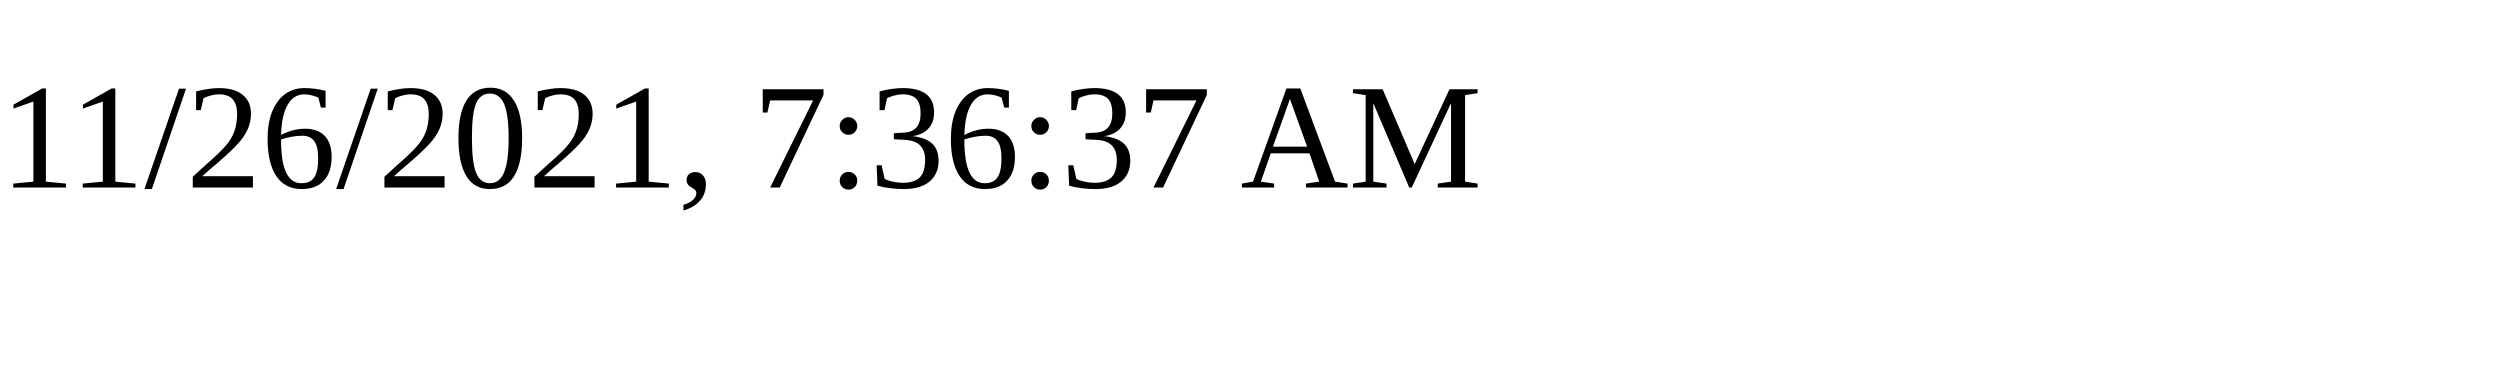
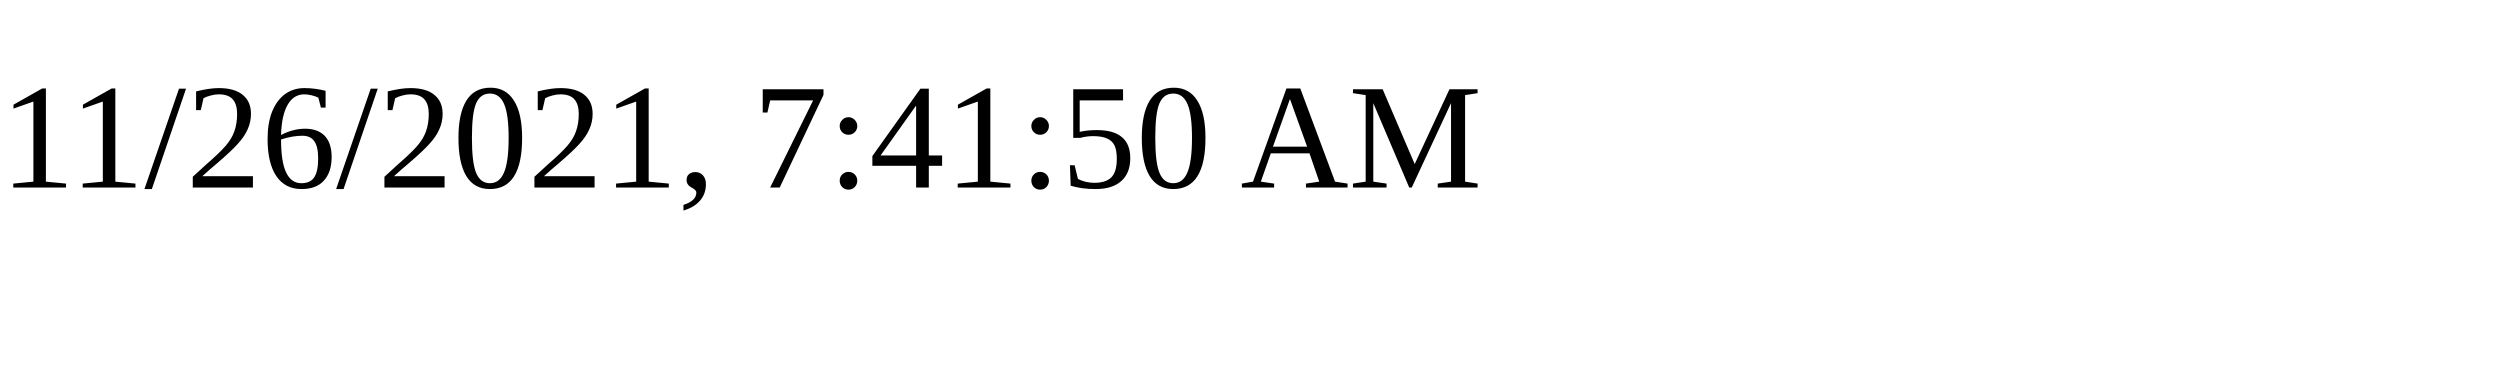
<svg xmlns="http://www.w3.org/2000/svg" height="30" width="200">
-   <text x="0" y="15">11/26/2021, 7:36:37 AM</text>
+   <text x="0" y="15">11/26/2021, 7:41:50 AM</text>
</svg>
